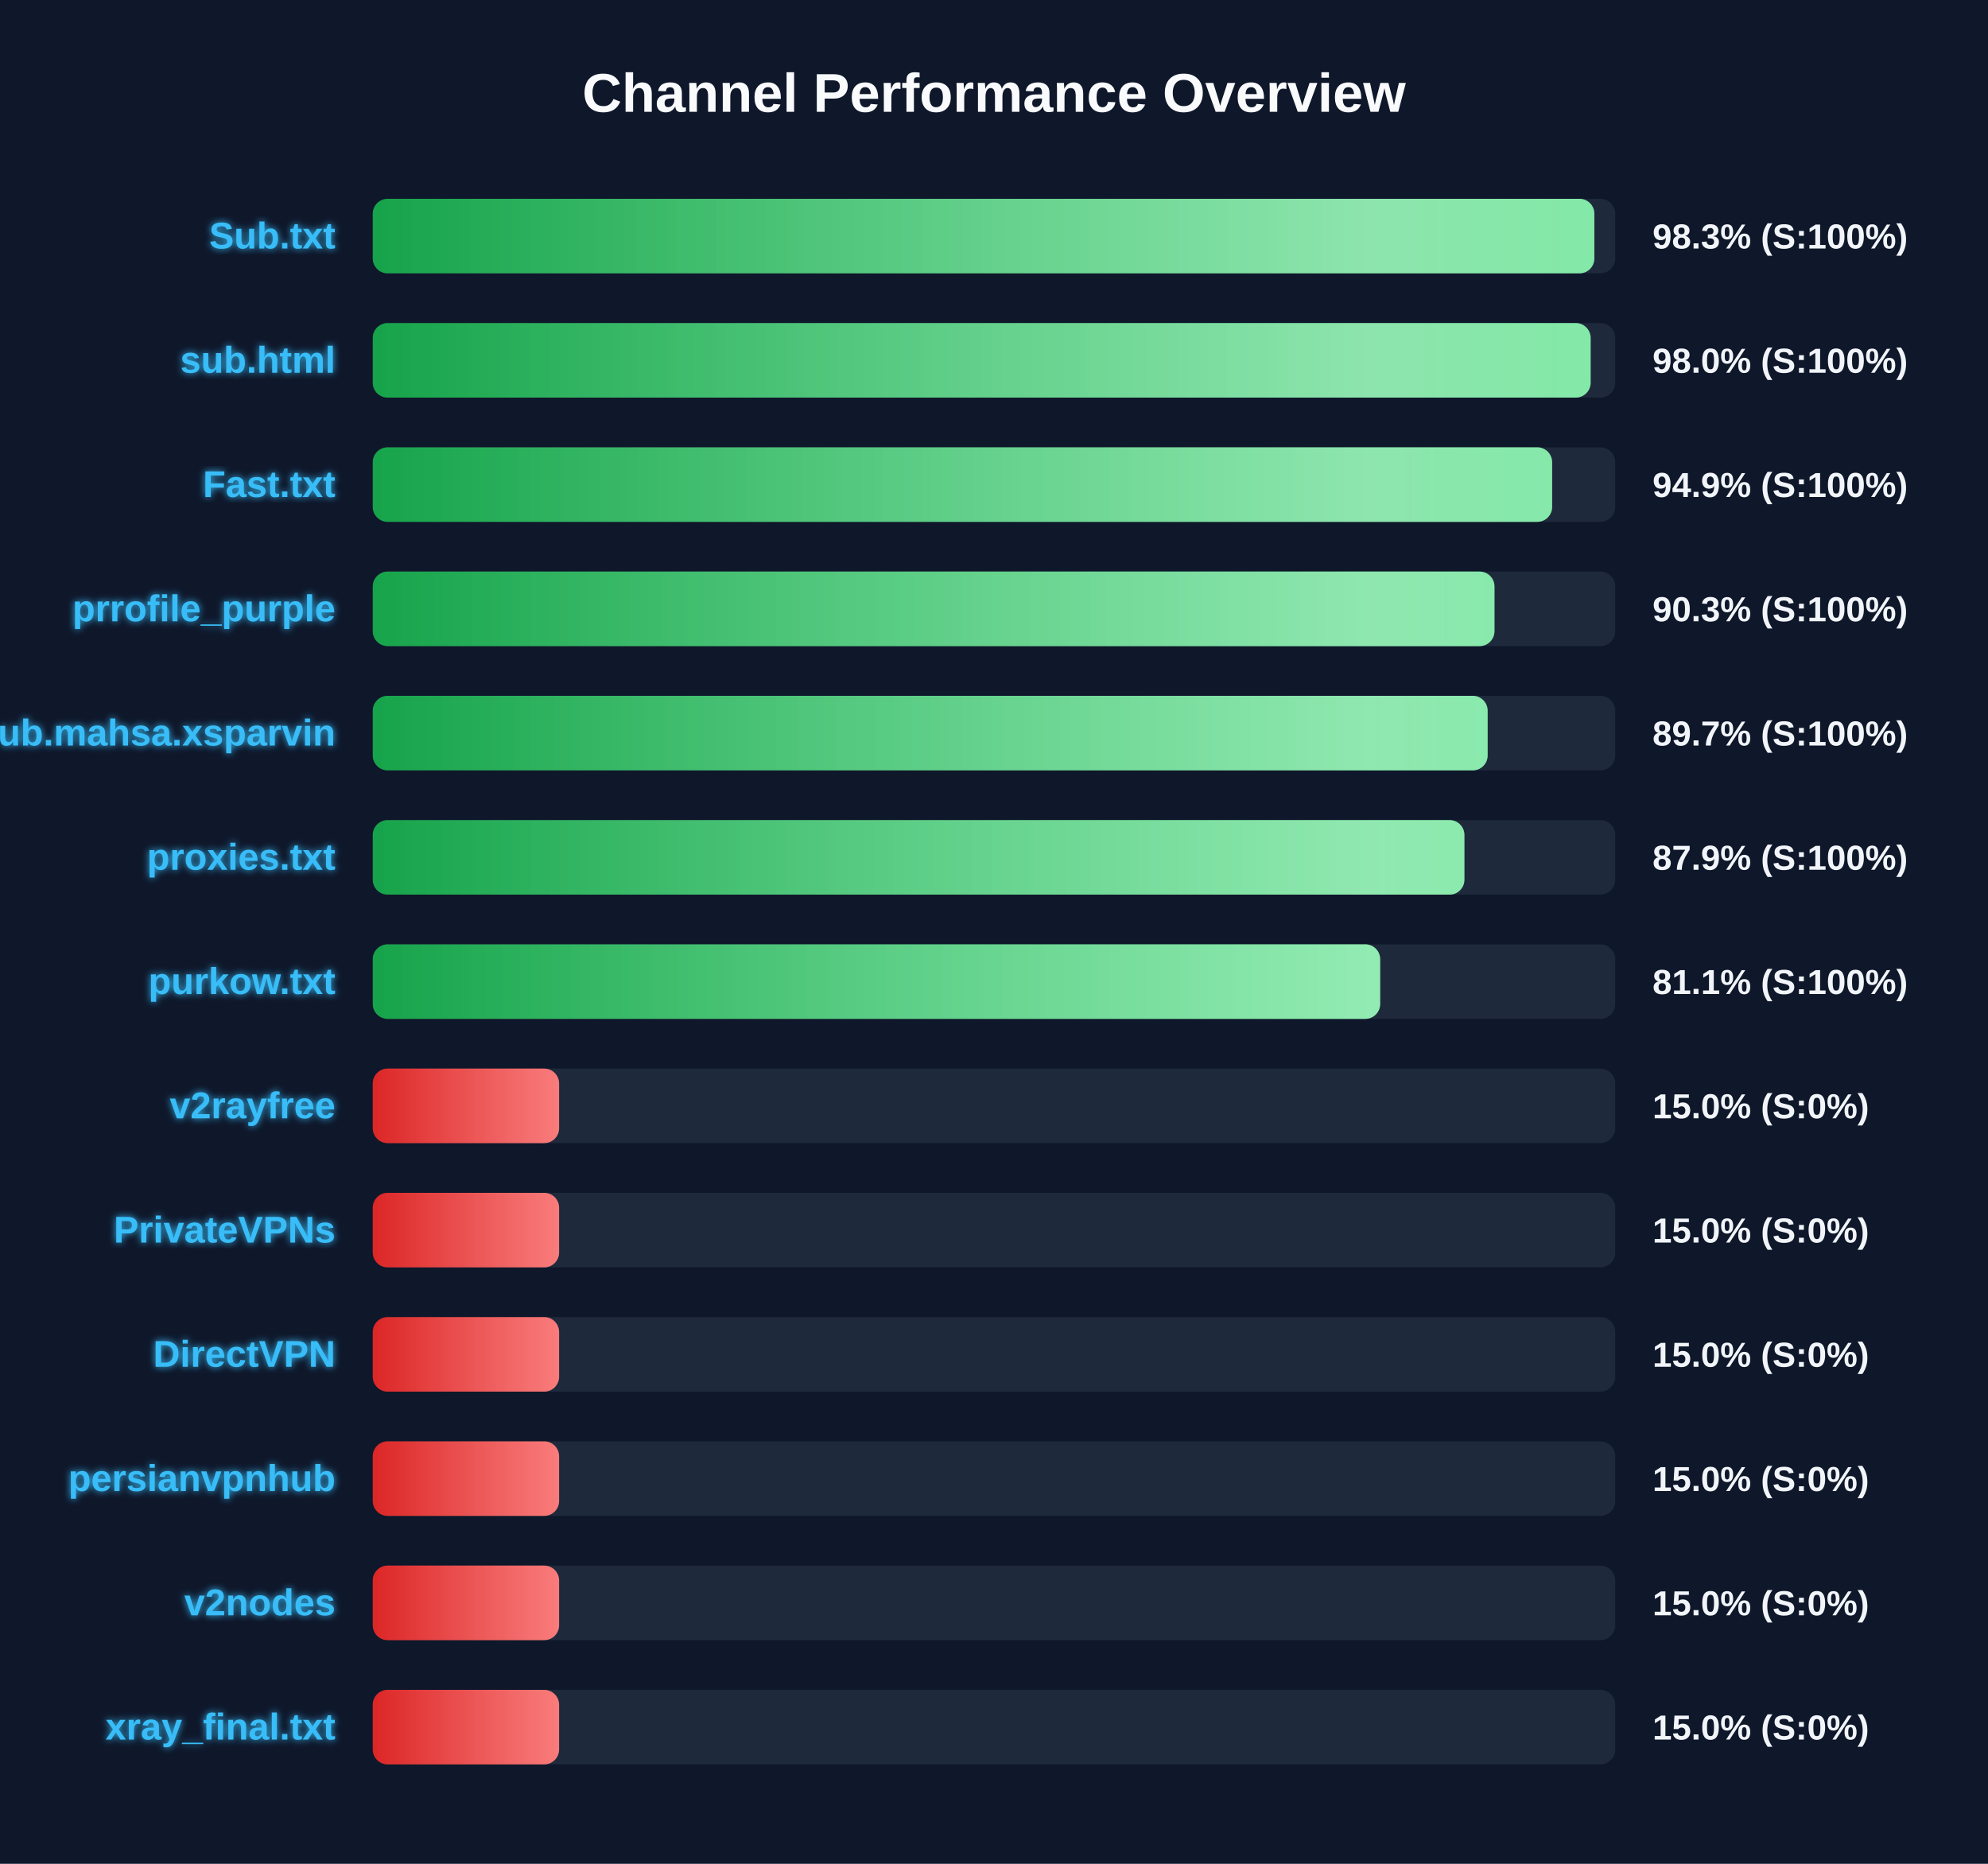
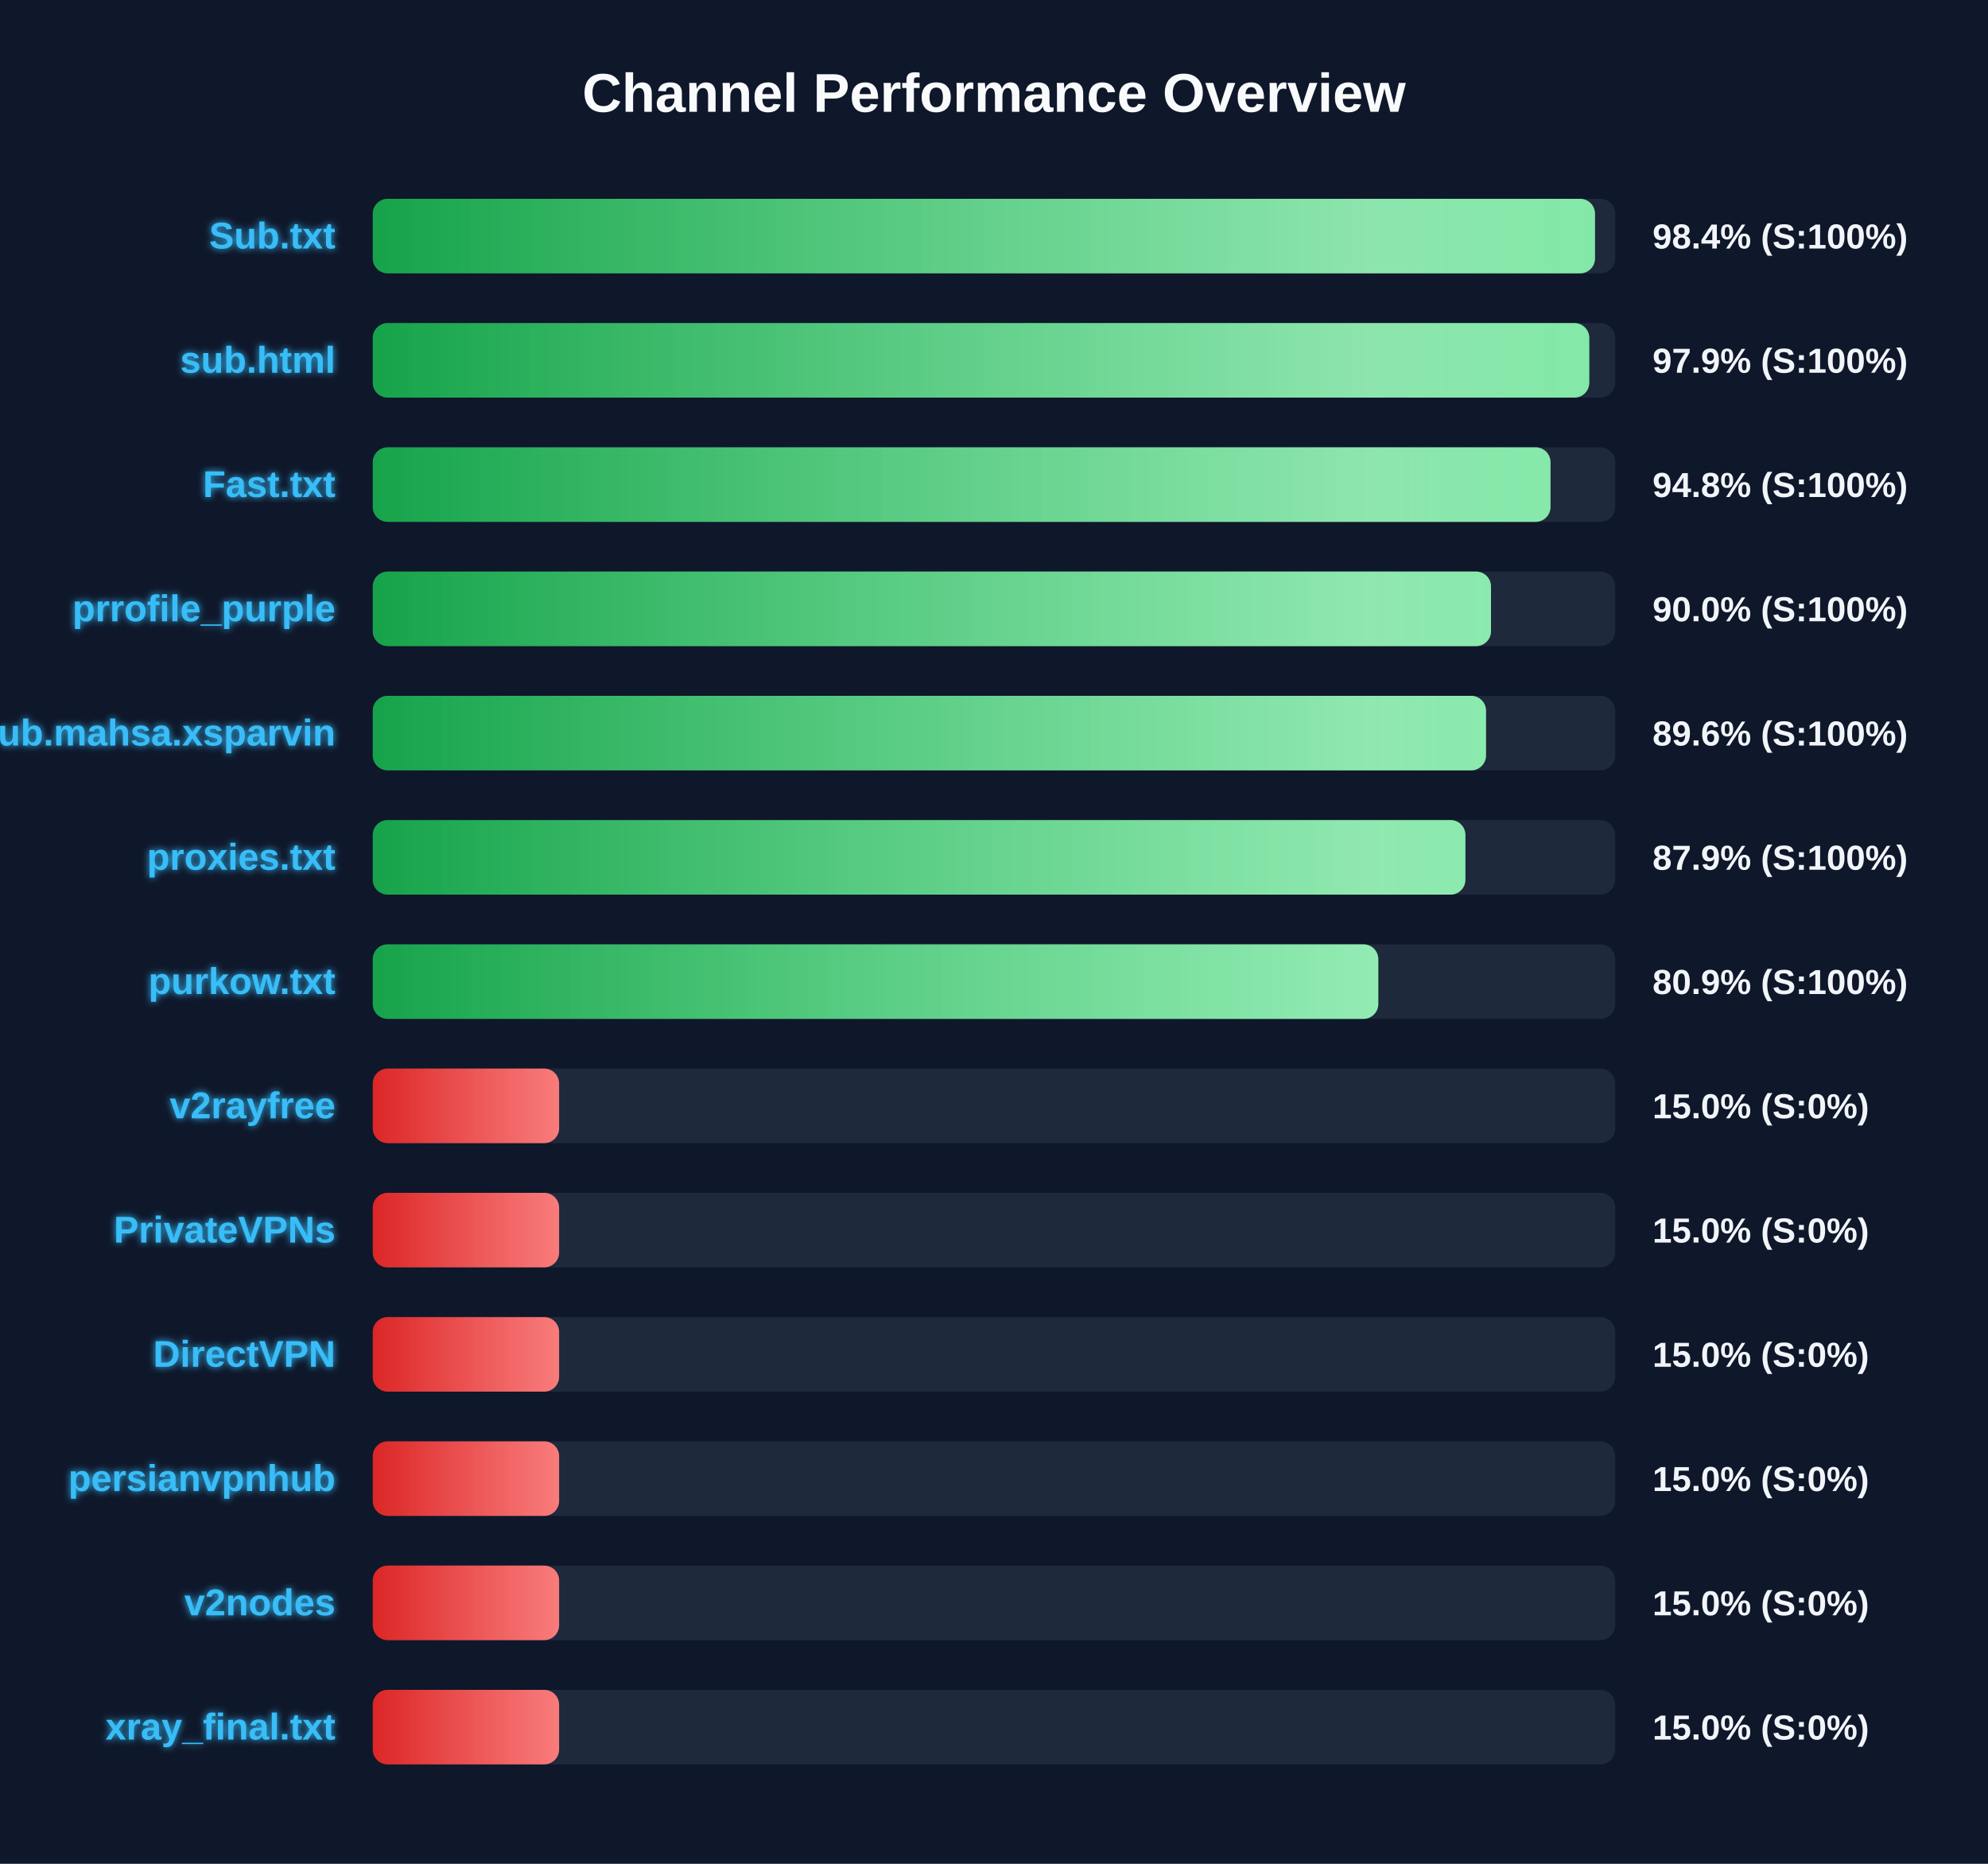
<svg xmlns="http://www.w3.org/2000/svg" width="800" height="750" version="1.1">
  <defs>
    <linearGradient id="grad-green" x1="0%" y1="0%" x2="100%" y2="0%">
      <stop offset="0%" stop-color="#16a34a" />
      <stop offset="100%" stop-color="#4ade80" />
    </linearGradient>
    <linearGradient id="grad-yellow" x1="0%" y1="0%" x2="100%" y2="0%">
      <stop offset="0%" stop-color="#ca8a04" />
      <stop offset="100%" stop-color="#fde047" />
    </linearGradient>
    <linearGradient id="grad-red" x1="0%" y1="0%" x2="100%" y2="0%">
      <stop offset="0%" stop-color="#dc2626" />
      <stop offset="100%" stop-color="#f87171" />
    </linearGradient>
    <linearGradient id="shimmer" x1="0%" y1="0%" x2="100%" y2="0%">
      <stop offset="0%" stop-color="rgba(255,255,255,0)" />
      <stop offset="50%" stop-color="rgba(255,255,255,0.4)" />
      <stop offset="100%" stop-color="rgba(255,255,255,0)" />
    </linearGradient>
    <filter id="glow" x="-20%" y="-20%" width="140%" height="140%">
      <feGaussianBlur stdDeviation="1.5" result="blur" />
      <feComposite in="SourceGraphic" in2="blur" operator="over" />
    </filter>
  </defs>
  <style>
        .bg-rect { fill: #0f172a; }
        .title { font: bold 22px 'Segoe UI', Arial, sans-serif; fill: #f8fafc; }
        .row { font: bold 15px 'Segoe UI', Arial, sans-serif; fill: #38bdf8; filter: url(#glow); }
        .score { font: bold 14px 'Segoe UI', Arial, sans-serif; fill: #f1f5f9; }
        @keyframes shimmer-anim {
            0% { transform: translateX(-100%); }
            100% { transform: translateX(200%); }
        }
        .shimmer-rect {
            animation: shimmer-anim 2.5s infinite linear;
        }
    </style>
  <rect width="100%" height="100%" class="bg-rect" />
  <text x="400" y="45" text-anchor="middle" class="title">Channel Performance Overview</text>
  <rect x="150" y="80" width="500" height="30" fill="#1e293b" rx="6" />
  <clipPath id="clip-0">
-     <rect x="150" y="80" width="491.6" height="30" rx="6" />
+     <rect x="150" y="80" width="491.85" height="30" rx="6" />
  </clipPath>
-   <rect x="150" y="80" width="491.6" height="30" fill="url(#grad-green)" rx="6" />
+   <rect x="150" y="80" width="491.85" height="30" fill="url(#grad-green)" rx="6" />
  <g clip-path="url(#clip-0)">
    <rect x="150" y="80" width="100%" height="30" fill="url(#shimmer)" class="shimmer-rect" />
  </g>
  <text x="135" y="100" text-anchor="end" class="row">Sub.txt</text>
-   <text x="665" y="100" text-anchor="start" class="score">98.3% (S:100%)</text>
+   <text x="665" y="100" text-anchor="start" class="score">98.4% (S:100%)</text>
  <rect x="150" y="130" width="500" height="30" fill="#1e293b" rx="6" />
  <clipPath id="clip-1">
-     <rect x="150" y="130" width="490.1" height="30" rx="6" />
+     <rect x="150" y="130" width="489.55" height="30" rx="6" />
  </clipPath>
-   <rect x="150" y="130" width="490.1" height="30" fill="url(#grad-green)" rx="6" />
+   <rect x="150" y="130" width="489.55" height="30" fill="url(#grad-green)" rx="6" />
  <g clip-path="url(#clip-1)">
    <rect x="150" y="130" width="100%" height="30" fill="url(#shimmer)" class="shimmer-rect" />
  </g>
  <text x="135" y="150" text-anchor="end" class="row">sub.html</text>
-   <text x="665" y="150" text-anchor="start" class="score">98.0% (S:100%)</text>
+   <text x="665" y="150" text-anchor="start" class="score">97.9% (S:100%)</text>
  <rect x="150" y="180" width="500" height="30" fill="#1e293b" rx="6" />
  <clipPath id="clip-2">
-     <rect x="150" y="180" width="474.6" height="30" rx="6" />
+     <rect x="150" y="180" width="473.95" height="30" rx="6" />
  </clipPath>
-   <rect x="150" y="180" width="474.6" height="30" fill="url(#grad-green)" rx="6" />
+   <rect x="150" y="180" width="473.95" height="30" fill="url(#grad-green)" rx="6" />
  <g clip-path="url(#clip-2)">
    <rect x="150" y="180" width="100%" height="30" fill="url(#shimmer)" class="shimmer-rect" />
  </g>
  <text x="135" y="200" text-anchor="end" class="row">Fast.txt</text>
-   <text x="665" y="200" text-anchor="start" class="score">94.9% (S:100%)</text>
+   <text x="665" y="200" text-anchor="start" class="score">94.8% (S:100%)</text>
  <rect x="150" y="230" width="500" height="30" fill="#1e293b" rx="6" />
  <clipPath id="clip-3">
-     <rect x="150" y="230" width="451.4" height="30" rx="6" />
+     <rect x="150" y="230" width="450.0" height="30" rx="6" />
  </clipPath>
-   <rect x="150" y="230" width="451.4" height="30" fill="url(#grad-green)" rx="6" />
+   <rect x="150" y="230" width="450.0" height="30" fill="url(#grad-green)" rx="6" />
  <g clip-path="url(#clip-3)">
    <rect x="150" y="230" width="100%" height="30" fill="url(#shimmer)" class="shimmer-rect" />
  </g>
  <text x="135" y="250" text-anchor="end" class="row">prrofile_purple</text>
-   <text x="665" y="250" text-anchor="start" class="score">90.3% (S:100%)</text>
+   <text x="665" y="250" text-anchor="start" class="score">90.0% (S:100%)</text>
  <rect x="150" y="280" width="500" height="30" fill="#1e293b" rx="6" />
  <clipPath id="clip-4">
-     <rect x="150" y="280" width="448.65" height="30" rx="6" />
+     <rect x="150" y="280" width="448.0" height="30" rx="6" />
  </clipPath>
-   <rect x="150" y="280" width="448.65" height="30" fill="url(#grad-green)" rx="6" />
+   <rect x="150" y="280" width="448.0" height="30" fill="url(#grad-green)" rx="6" />
  <g clip-path="url(#clip-4)">
    <rect x="150" y="280" width="100%" height="30" fill="url(#shimmer)" class="shimmer-rect" />
  </g>
  <text x="135" y="300" text-anchor="end" class="row">Sub.mahsa.xsparvin</text>
-   <text x="665" y="300" text-anchor="start" class="score">89.7% (S:100%)</text>
+   <text x="665" y="300" text-anchor="start" class="score">89.6% (S:100%)</text>
  <rect x="150" y="330" width="500" height="30" fill="#1e293b" rx="6" />
  <clipPath id="clip-5">
-     <rect x="150" y="330" width="439.3" height="30" rx="6" />
+     <rect x="150" y="330" width="439.7" height="30" rx="6" />
  </clipPath>
-   <rect x="150" y="330" width="439.3" height="30" fill="url(#grad-green)" rx="6" />
+   <rect x="150" y="330" width="439.7" height="30" fill="url(#grad-green)" rx="6" />
  <g clip-path="url(#clip-5)">
    <rect x="150" y="330" width="100%" height="30" fill="url(#shimmer)" class="shimmer-rect" />
  </g>
  <text x="135" y="350" text-anchor="end" class="row">proxies.txt</text>
  <text x="665" y="350" text-anchor="start" class="score">87.9% (S:100%)</text>
  <rect x="150" y="380" width="500" height="30" fill="#1e293b" rx="6" />
  <clipPath id="clip-6">
-     <rect x="150" y="380" width="405.4" height="30" rx="6" />
+     <rect x="150" y="380" width="404.65" height="30" rx="6" />
  </clipPath>
-   <rect x="150" y="380" width="405.4" height="30" fill="url(#grad-green)" rx="6" />
+   <rect x="150" y="380" width="404.65" height="30" fill="url(#grad-green)" rx="6" />
  <g clip-path="url(#clip-6)">
    <rect x="150" y="380" width="100%" height="30" fill="url(#shimmer)" class="shimmer-rect" />
  </g>
  <text x="135" y="400" text-anchor="end" class="row">purkow.txt</text>
-   <text x="665" y="400" text-anchor="start" class="score">81.1% (S:100%)</text>
+   <text x="665" y="400" text-anchor="start" class="score">80.9% (S:100%)</text>
  <rect x="150" y="430" width="500" height="30" fill="#1e293b" rx="6" />
  <clipPath id="clip-7">
    <rect x="150" y="430" width="75.0" height="30" rx="6" />
  </clipPath>
  <rect x="150" y="430" width="75.0" height="30" fill="url(#grad-red)" rx="6" />
  <g clip-path="url(#clip-7)">
    <rect x="150" y="430" width="100%" height="30" fill="url(#shimmer)" class="shimmer-rect" />
  </g>
  <text x="135" y="450" text-anchor="end" class="row">v2rayfree</text>
  <text x="665" y="450" text-anchor="start" class="score">15.0% (S:0%)</text>
  <rect x="150" y="480" width="500" height="30" fill="#1e293b" rx="6" />
  <clipPath id="clip-8">
    <rect x="150" y="480" width="75.0" height="30" rx="6" />
  </clipPath>
  <rect x="150" y="480" width="75.0" height="30" fill="url(#grad-red)" rx="6" />
  <g clip-path="url(#clip-8)">
    <rect x="150" y="480" width="100%" height="30" fill="url(#shimmer)" class="shimmer-rect" />
  </g>
  <text x="135" y="500" text-anchor="end" class="row">PrivateVPNs</text>
  <text x="665" y="500" text-anchor="start" class="score">15.0% (S:0%)</text>
  <rect x="150" y="530" width="500" height="30" fill="#1e293b" rx="6" />
  <clipPath id="clip-9">
    <rect x="150" y="530" width="75.0" height="30" rx="6" />
  </clipPath>
  <rect x="150" y="530" width="75.0" height="30" fill="url(#grad-red)" rx="6" />
  <g clip-path="url(#clip-9)">
    <rect x="150" y="530" width="100%" height="30" fill="url(#shimmer)" class="shimmer-rect" />
  </g>
  <text x="135" y="550" text-anchor="end" class="row">DirectVPN</text>
  <text x="665" y="550" text-anchor="start" class="score">15.0% (S:0%)</text>
  <rect x="150" y="580" width="500" height="30" fill="#1e293b" rx="6" />
  <clipPath id="clip-10">
    <rect x="150" y="580" width="75.0" height="30" rx="6" />
  </clipPath>
  <rect x="150" y="580" width="75.0" height="30" fill="url(#grad-red)" rx="6" />
  <g clip-path="url(#clip-10)">
    <rect x="150" y="580" width="100%" height="30" fill="url(#shimmer)" class="shimmer-rect" />
  </g>
  <text x="135" y="600" text-anchor="end" class="row">persianvpnhub</text>
  <text x="665" y="600" text-anchor="start" class="score">15.0% (S:0%)</text>
  <rect x="150" y="630" width="500" height="30" fill="#1e293b" rx="6" />
  <clipPath id="clip-11">
    <rect x="150" y="630" width="75.0" height="30" rx="6" />
  </clipPath>
  <rect x="150" y="630" width="75.0" height="30" fill="url(#grad-red)" rx="6" />
  <g clip-path="url(#clip-11)">
    <rect x="150" y="630" width="100%" height="30" fill="url(#shimmer)" class="shimmer-rect" />
  </g>
  <text x="135" y="650" text-anchor="end" class="row">v2nodes</text>
  <text x="665" y="650" text-anchor="start" class="score">15.0% (S:0%)</text>
  <rect x="150" y="680" width="500" height="30" fill="#1e293b" rx="6" />
  <clipPath id="clip-12">
    <rect x="150" y="680" width="75.0" height="30" rx="6" />
  </clipPath>
  <rect x="150" y="680" width="75.0" height="30" fill="url(#grad-red)" rx="6" />
  <g clip-path="url(#clip-12)">
    <rect x="150" y="680" width="100%" height="30" fill="url(#shimmer)" class="shimmer-rect" />
  </g>
  <text x="135" y="700" text-anchor="end" class="row">xray_final.txt</text>
  <text x="665" y="700" text-anchor="start" class="score">15.0% (S:0%)</text>
</svg>
